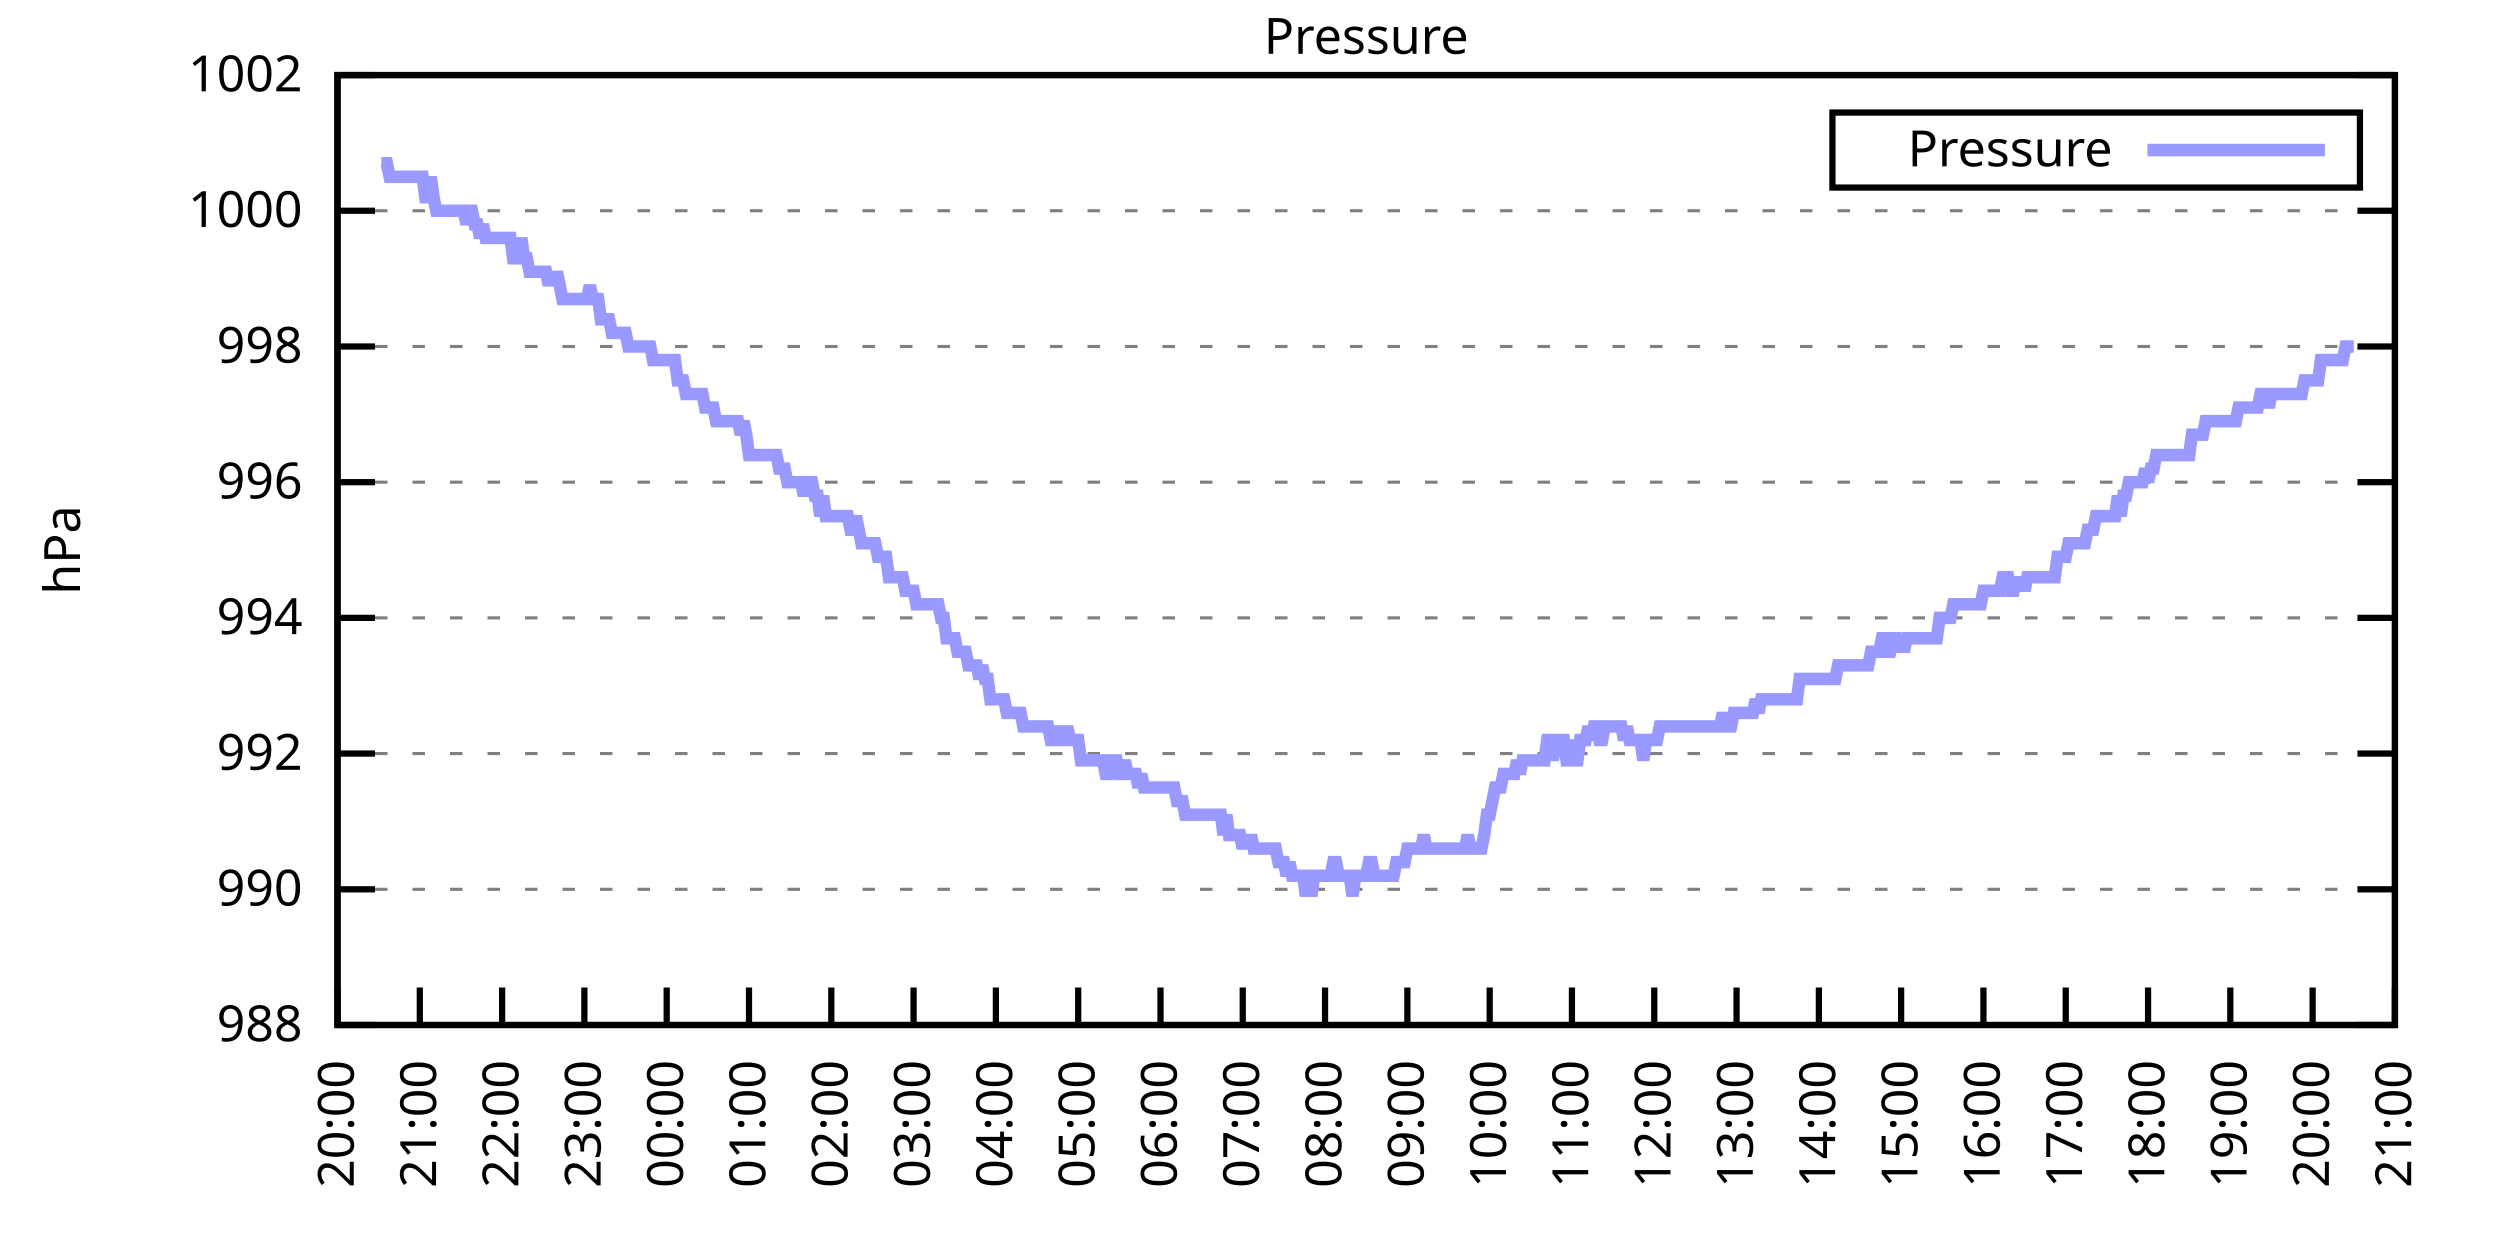
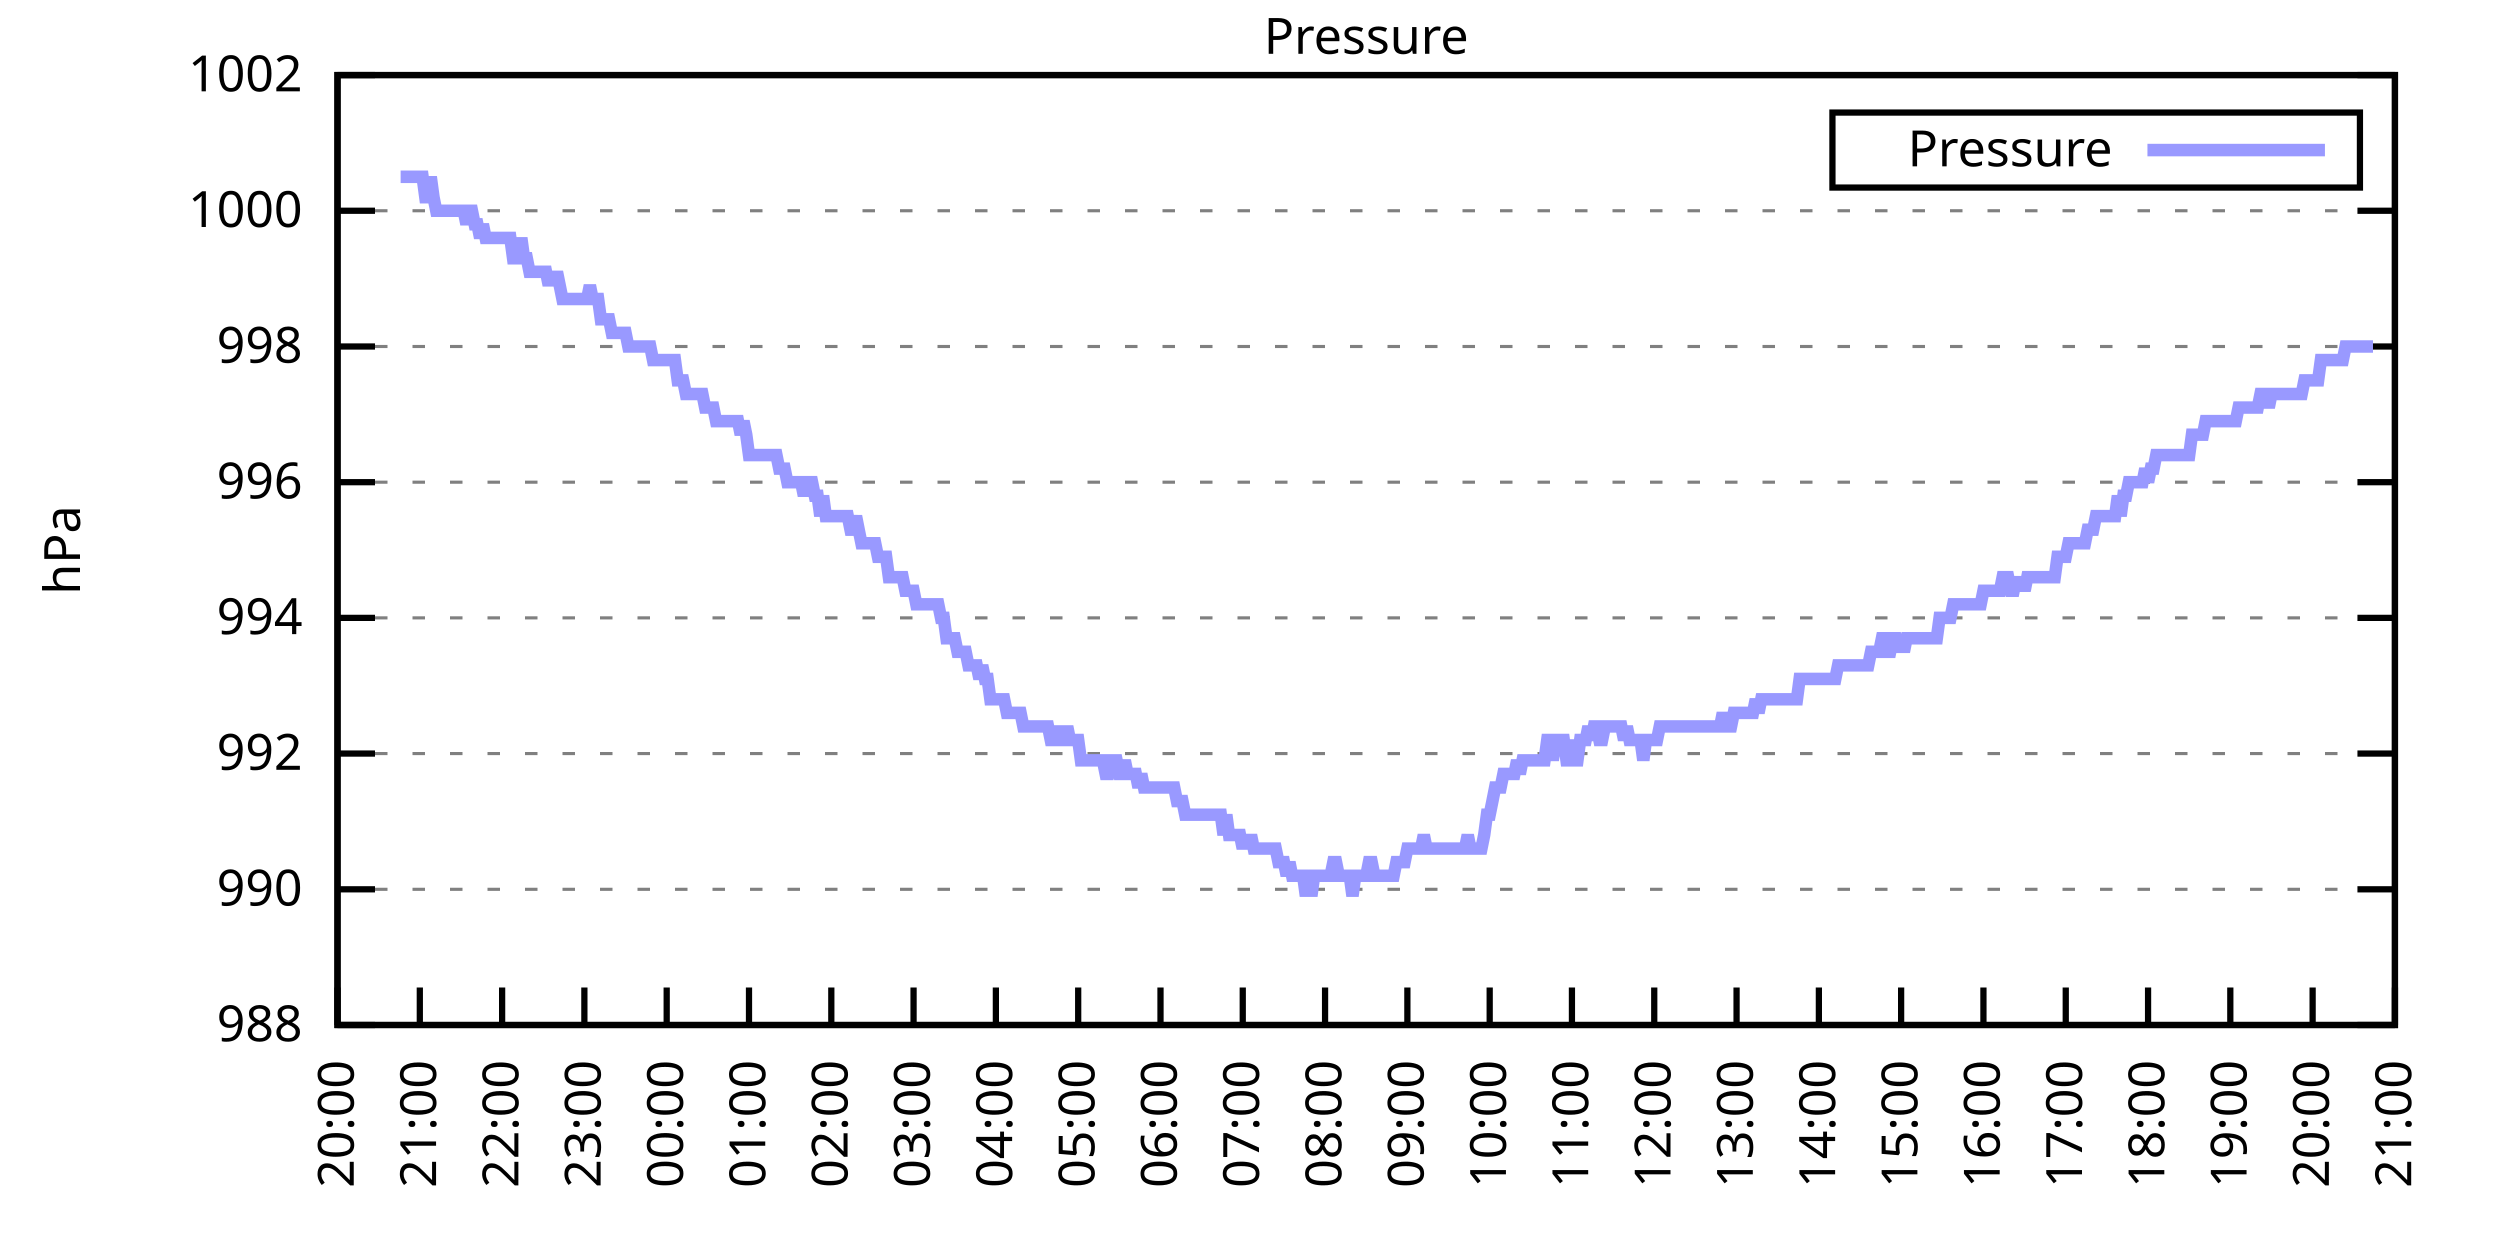
<svg xmlns="http://www.w3.org/2000/svg" xmlns:xlink="http://www.w3.org/1999/xlink" width="400" height="200" viewBox="0 0 400 200">
  <g id="gnuplot_canvas">
    <rect x="0" y="0" width="400" height="200" fill="none" />
    <defs>
      <circle id="gpDot" r="0.5" stroke-width="0.5" stroke="currentColor" />
      <path id="gpPt0" stroke-width="0.333" stroke="currentColor" d="M-1,0 h2 M0,-1 v2" />
      <path id="gpPt1" stroke-width="0.333" stroke="currentColor" d="M-1,-1 L1,1 M1,-1 L-1,1" />
      <path id="gpPt2" stroke-width="0.333" stroke="currentColor" d="M-1,0 L1,0 M0,-1 L0,1 M-1,-1 L1,1 M-1,1 L1,-1" />
      <rect id="gpPt3" stroke-width="0.333" stroke="currentColor" x="-1" y="-1" width="2" height="2" />
      <rect id="gpPt4" stroke-width="0.333" stroke="currentColor" fill="currentColor" x="-1" y="-1" width="2" height="2" />
      <circle id="gpPt5" stroke-width="0.333" stroke="currentColor" cx="0" cy="0" r="1" />
      <use xlink:href="#gpPt5" id="gpPt6" fill="currentColor" stroke="none" />
      <path id="gpPt7" stroke-width="0.333" stroke="currentColor" d="M0,-1.33 L-1.33,0.67 L1.33,0.67 z" />
      <use xlink:href="#gpPt7" id="gpPt8" fill="currentColor" stroke="none" />
      <use xlink:href="#gpPt7" id="gpPt9" stroke="currentColor" transform="rotate(180)" />
      <use xlink:href="#gpPt9" id="gpPt10" fill="currentColor" stroke="none" />
      <use xlink:href="#gpPt3" id="gpPt11" stroke="currentColor" transform="rotate(45)" />
      <use xlink:href="#gpPt11" id="gpPt12" fill="currentColor" stroke="none" />
      <path id="gpPt13" stroke-width="0.333" stroke="currentColor" d="M0,1.330 L1.265,0.411 L0.782,-1.067 L-0.782,-1.076 L-1.265,0.411 z" />
      <use xlink:href="#gpPt13" id="gpPt14" fill="currentColor" stroke="none" />
      <filter id="textbox" filterUnits="objectBoundingBox" x="0" y="0" height="1" width="1">
        <feFlood flood-color="white" flood-opacity="1" result="bgnd" />
        <feComposite in="SourceGraphic" in2="bgnd" operator="atop" />
      </filter>
      <filter id="greybox" filterUnits="objectBoundingBox" x="0" y="0" height="1" width="1">
        <feFlood flood-color="lightgrey" flood-opacity="1" result="grey" />
        <feComposite in="SourceGraphic" in2="grey" operator="atop" />
      </filter>
    </defs>
    <g fill="none" color="white" stroke="currentColor" stroke-width="1.00" stroke-linecap="butt" stroke-linejoin="miter">
</g>
    <g fill="none" color="black" stroke="currentColor" stroke-width="1.00" stroke-linecap="butt" stroke-linejoin="miter">
      <g stroke="none" shape-rendering="crispEdges">
        <polygon fill="rgb(255, 255, 255)" points="54.00,164.00 383.18,164.00 383.18,12.02 54.00,12.02 " />
      </g>
    </g>
    <g fill="none" color="black" stroke="currentColor" stroke-width="1.00" stroke-linecap="butt" stroke-linejoin="miter">
</g>
    <g fill="none" color="black" stroke="black" stroke-width="0.50" stroke-linecap="butt" stroke-linejoin="miter">
</g>
    <g fill="none" color="gray" stroke="currentColor" stroke-width="0.50" stroke-linecap="butt" stroke-linejoin="miter">
      <path stroke="gray" stroke-dasharray="2,4" class="gridline" d="M54.00,164.00 L383.19,164.00  " />
    </g>
    <g fill="none" color="gray" stroke="gray" stroke-width="1.00" stroke-linecap="butt" stroke-linejoin="miter">
</g>
    <g fill="none" color="black" stroke="currentColor" stroke-width="1.00" stroke-linecap="butt" stroke-linejoin="miter">
      <path stroke="black" d="M54.00,164.00 L60.00,164.00 M383.19,164.00 L377.19,164.00  " />
      <g transform="translate(48.40,166.60)" stroke="none" fill="black" font-family="Sans" font-size="8.00" text-anchor="end">
        <text>
          <tspan font-family="Sans"> 988</tspan>
        </text>
      </g>
    </g>
    <g fill="none" color="black" stroke="currentColor" stroke-width="1.00" stroke-linecap="butt" stroke-linejoin="miter">
</g>
    <g fill="none" color="black" stroke="black" stroke-width="0.50" stroke-linecap="butt" stroke-linejoin="miter">
</g>
    <g fill="none" color="gray" stroke="currentColor" stroke-width="0.50" stroke-linecap="butt" stroke-linejoin="miter">
      <path stroke="gray" stroke-dasharray="2,4" class="gridline" d="M54.00,142.29 L383.19,142.29  " />
    </g>
    <g fill="none" color="gray" stroke="gray" stroke-width="1.00" stroke-linecap="butt" stroke-linejoin="miter">
</g>
    <g fill="none" color="black" stroke="currentColor" stroke-width="1.00" stroke-linecap="butt" stroke-linejoin="miter">
      <path stroke="black" d="M54.00,142.29 L60.00,142.29 M383.19,142.29 L377.19,142.29  " />
      <g transform="translate(48.40,144.89)" stroke="none" fill="black" font-family="Sans" font-size="8.00" text-anchor="end">
        <text>
          <tspan font-family="Sans"> 990</tspan>
        </text>
      </g>
    </g>
    <g fill="none" color="black" stroke="currentColor" stroke-width="1.00" stroke-linecap="butt" stroke-linejoin="miter">
</g>
    <g fill="none" color="black" stroke="black" stroke-width="0.50" stroke-linecap="butt" stroke-linejoin="miter">
</g>
    <g fill="none" color="gray" stroke="currentColor" stroke-width="0.50" stroke-linecap="butt" stroke-linejoin="miter">
      <path stroke="gray" stroke-dasharray="2,4" class="gridline" d="M54.00,120.57 L383.19,120.57  " />
    </g>
    <g fill="none" color="gray" stroke="gray" stroke-width="1.00" stroke-linecap="butt" stroke-linejoin="miter">
</g>
    <g fill="none" color="black" stroke="currentColor" stroke-width="1.00" stroke-linecap="butt" stroke-linejoin="miter">
      <path stroke="black" d="M54.00,120.57 L60.00,120.57 M383.19,120.57 L377.19,120.57  " />
      <g transform="translate(48.40,123.17)" stroke="none" fill="black" font-family="Sans" font-size="8.00" text-anchor="end">
        <text>
          <tspan font-family="Sans"> 992</tspan>
        </text>
      </g>
    </g>
    <g fill="none" color="black" stroke="currentColor" stroke-width="1.00" stroke-linecap="butt" stroke-linejoin="miter">
</g>
    <g fill="none" color="black" stroke="black" stroke-width="0.50" stroke-linecap="butt" stroke-linejoin="miter">
</g>
    <g fill="none" color="gray" stroke="currentColor" stroke-width="0.50" stroke-linecap="butt" stroke-linejoin="miter">
      <path stroke="gray" stroke-dasharray="2,4" class="gridline" d="M54.00,98.86 L383.19,98.86  " />
    </g>
    <g fill="none" color="gray" stroke="gray" stroke-width="1.00" stroke-linecap="butt" stroke-linejoin="miter">
</g>
    <g fill="none" color="black" stroke="currentColor" stroke-width="1.00" stroke-linecap="butt" stroke-linejoin="miter">
      <path stroke="black" d="M54.00,98.86 L60.00,98.86 M383.19,98.86 L377.19,98.86  " />
      <g transform="translate(48.40,101.46)" stroke="none" fill="black" font-family="Sans" font-size="8.00" text-anchor="end">
        <text>
          <tspan font-family="Sans"> 994</tspan>
        </text>
      </g>
    </g>
    <g fill="none" color="black" stroke="currentColor" stroke-width="1.00" stroke-linecap="butt" stroke-linejoin="miter">
</g>
    <g fill="none" color="black" stroke="black" stroke-width="0.50" stroke-linecap="butt" stroke-linejoin="miter">
</g>
    <g fill="none" color="gray" stroke="currentColor" stroke-width="0.50" stroke-linecap="butt" stroke-linejoin="miter">
      <path stroke="gray" stroke-dasharray="2,4" class="gridline" d="M54.00,77.15 L383.19,77.15  " />
    </g>
    <g fill="none" color="gray" stroke="gray" stroke-width="1.00" stroke-linecap="butt" stroke-linejoin="miter">
</g>
    <g fill="none" color="black" stroke="currentColor" stroke-width="1.00" stroke-linecap="butt" stroke-linejoin="miter">
      <path stroke="black" d="M54.00,77.15 L60.00,77.15 M383.19,77.15 L377.19,77.15  " />
      <g transform="translate(48.40,79.75)" stroke="none" fill="black" font-family="Sans" font-size="8.00" text-anchor="end">
        <text>
          <tspan font-family="Sans"> 996</tspan>
        </text>
      </g>
    </g>
    <g fill="none" color="black" stroke="currentColor" stroke-width="1.00" stroke-linecap="butt" stroke-linejoin="miter">
</g>
    <g fill="none" color="black" stroke="black" stroke-width="0.50" stroke-linecap="butt" stroke-linejoin="miter">
</g>
    <g fill="none" color="gray" stroke="currentColor" stroke-width="0.50" stroke-linecap="butt" stroke-linejoin="miter">
      <path stroke="gray" stroke-dasharray="2,4" class="gridline" d="M54.00,55.44 L383.19,55.44  " />
    </g>
    <g fill="none" color="gray" stroke="gray" stroke-width="1.00" stroke-linecap="butt" stroke-linejoin="miter">
</g>
    <g fill="none" color="black" stroke="currentColor" stroke-width="1.00" stroke-linecap="butt" stroke-linejoin="miter">
      <path stroke="black" d="M54.00,55.44 L60.00,55.44 M383.19,55.44 L377.19,55.44  " />
      <g transform="translate(48.40,58.04)" stroke="none" fill="black" font-family="Sans" font-size="8.00" text-anchor="end">
        <text>
          <tspan font-family="Sans"> 998</tspan>
        </text>
      </g>
    </g>
    <g fill="none" color="black" stroke="currentColor" stroke-width="1.00" stroke-linecap="butt" stroke-linejoin="miter">
</g>
    <g fill="none" color="black" stroke="black" stroke-width="0.50" stroke-linecap="butt" stroke-linejoin="miter">
</g>
    <g fill="none" color="gray" stroke="currentColor" stroke-width="0.50" stroke-linecap="butt" stroke-linejoin="miter">
      <path stroke="gray" stroke-dasharray="2,4" class="gridline" d="M54.00,33.72 L383.19,33.72  " />
    </g>
    <g fill="none" color="gray" stroke="gray" stroke-width="1.00" stroke-linecap="butt" stroke-linejoin="miter">
</g>
    <g fill="none" color="black" stroke="currentColor" stroke-width="1.00" stroke-linecap="butt" stroke-linejoin="miter">
      <path stroke="black" d="M54.00,33.72 L60.00,33.72 M383.19,33.72 L377.19,33.72  " />
      <g transform="translate(48.40,36.32)" stroke="none" fill="black" font-family="Sans" font-size="8.00" text-anchor="end">
        <text>
          <tspan font-family="Sans"> 1000</tspan>
        </text>
      </g>
    </g>
    <g fill="none" color="black" stroke="currentColor" stroke-width="1.00" stroke-linecap="butt" stroke-linejoin="miter">
</g>
    <g fill="none" color="black" stroke="black" stroke-width="0.50" stroke-linecap="butt" stroke-linejoin="miter">
</g>
    <g fill="none" color="gray" stroke="currentColor" stroke-width="0.50" stroke-linecap="butt" stroke-linejoin="miter">
      <path stroke="gray" stroke-dasharray="2,4" class="gridline" d="M54.00,12.01 L383.19,12.01  " />
    </g>
    <g fill="none" color="gray" stroke="gray" stroke-width="1.00" stroke-linecap="butt" stroke-linejoin="miter">
</g>
    <g fill="none" color="black" stroke="currentColor" stroke-width="1.00" stroke-linecap="butt" stroke-linejoin="miter">
      <path stroke="black" d="M54.00,12.01 L60.00,12.01 M383.19,12.01 L377.19,12.01  " />
      <g transform="translate(48.40,14.61)" stroke="none" fill="black" font-family="Sans" font-size="8.00" text-anchor="end">
        <text>
          <tspan font-family="Sans"> 1002</tspan>
        </text>
      </g>
    </g>
    <g fill="none" color="black" stroke="currentColor" stroke-width="1.00" stroke-linecap="butt" stroke-linejoin="miter">
      <path stroke="black" d="M54.00,164.00 L54.00,158.00  " />
      <g transform="translate(56.60,169.60) rotate(270.00)" stroke="none" fill="black" font-family="Sans" font-size="8.00" text-anchor="end">
        <text>
          <tspan font-family="Sans">20:00</tspan>
        </text>
      </g>
    </g>
    <g fill="none" color="black" stroke="currentColor" stroke-width="1.00" stroke-linecap="butt" stroke-linejoin="miter">
      <path stroke="black" d="M67.17,164.00 L67.17,158.00  " />
      <g transform="translate(69.77,169.60) rotate(270.00)" stroke="none" fill="black" font-family="Sans" font-size="8.00" text-anchor="end">
        <text>
          <tspan font-family="Sans">21:00</tspan>
        </text>
      </g>
    </g>
    <g fill="none" color="black" stroke="currentColor" stroke-width="1.00" stroke-linecap="butt" stroke-linejoin="miter">
      <path stroke="black" d="M80.34,164.00 L80.34,158.00  " />
      <g transform="translate(82.94,169.60) rotate(270.00)" stroke="none" fill="black" font-family="Sans" font-size="8.00" text-anchor="end">
        <text>
          <tspan font-family="Sans">22:00</tspan>
        </text>
      </g>
    </g>
    <g fill="none" color="black" stroke="currentColor" stroke-width="1.00" stroke-linecap="butt" stroke-linejoin="miter">
      <path stroke="black" d="M93.50,164.00 L93.50,158.00  " />
      <g transform="translate(96.10,169.60) rotate(270.00)" stroke="none" fill="black" font-family="Sans" font-size="8.00" text-anchor="end">
        <text>
          <tspan font-family="Sans">23:00</tspan>
        </text>
      </g>
    </g>
    <g fill="none" color="black" stroke="currentColor" stroke-width="1.00" stroke-linecap="butt" stroke-linejoin="miter">
      <path stroke="black" d="M106.67,164.00 L106.67,158.00  " />
      <g transform="translate(109.27,169.60) rotate(270.00)" stroke="none" fill="black" font-family="Sans" font-size="8.00" text-anchor="end">
        <text>
          <tspan font-family="Sans">00:00</tspan>
        </text>
      </g>
    </g>
    <g fill="none" color="black" stroke="currentColor" stroke-width="1.00" stroke-linecap="butt" stroke-linejoin="miter">
      <path stroke="black" d="M119.84,164.00 L119.84,158.00  " />
      <g transform="translate(122.44,169.60) rotate(270.00)" stroke="none" fill="black" font-family="Sans" font-size="8.00" text-anchor="end">
        <text>
          <tspan font-family="Sans">01:00</tspan>
        </text>
      </g>
    </g>
    <g fill="none" color="black" stroke="currentColor" stroke-width="1.00" stroke-linecap="butt" stroke-linejoin="miter">
      <path stroke="black" d="M133.01,164.00 L133.01,158.00  " />
      <g transform="translate(135.61,169.60) rotate(270.00)" stroke="none" fill="black" font-family="Sans" font-size="8.00" text-anchor="end">
        <text>
          <tspan font-family="Sans">02:00</tspan>
        </text>
      </g>
    </g>
    <g fill="none" color="black" stroke="currentColor" stroke-width="1.00" stroke-linecap="butt" stroke-linejoin="miter">
      <path stroke="black" d="M146.17,164.00 L146.17,158.00  " />
      <g transform="translate(148.77,169.60) rotate(270.00)" stroke="none" fill="black" font-family="Sans" font-size="8.00" text-anchor="end">
        <text>
          <tspan font-family="Sans">03:00</tspan>
        </text>
      </g>
    </g>
    <g fill="none" color="black" stroke="currentColor" stroke-width="1.00" stroke-linecap="butt" stroke-linejoin="miter">
      <path stroke="black" d="M159.34,164.00 L159.34,158.00  " />
      <g transform="translate(161.94,169.60) rotate(270.00)" stroke="none" fill="black" font-family="Sans" font-size="8.00" text-anchor="end">
        <text>
          <tspan font-family="Sans">04:00</tspan>
        </text>
      </g>
    </g>
    <g fill="none" color="black" stroke="currentColor" stroke-width="1.00" stroke-linecap="butt" stroke-linejoin="miter">
      <path stroke="black" d="M172.51,164.00 L172.51,158.00  " />
      <g transform="translate(175.11,169.60) rotate(270.00)" stroke="none" fill="black" font-family="Sans" font-size="8.00" text-anchor="end">
        <text>
          <tspan font-family="Sans">05:00</tspan>
        </text>
      </g>
    </g>
    <g fill="none" color="black" stroke="currentColor" stroke-width="1.00" stroke-linecap="butt" stroke-linejoin="miter">
      <path stroke="black" d="M185.68,164.00 L185.68,158.00  " />
      <g transform="translate(188.28,169.60) rotate(270.00)" stroke="none" fill="black" font-family="Sans" font-size="8.00" text-anchor="end">
        <text>
          <tspan font-family="Sans">06:00</tspan>
        </text>
      </g>
    </g>
    <g fill="none" color="black" stroke="currentColor" stroke-width="1.00" stroke-linecap="butt" stroke-linejoin="miter">
      <path stroke="black" d="M198.84,164.00 L198.84,158.00  " />
      <g transform="translate(201.44,169.60) rotate(270.00)" stroke="none" fill="black" font-family="Sans" font-size="8.00" text-anchor="end">
        <text>
          <tspan font-family="Sans">07:00</tspan>
        </text>
      </g>
    </g>
    <g fill="none" color="black" stroke="currentColor" stroke-width="1.00" stroke-linecap="butt" stroke-linejoin="miter">
      <path stroke="black" d="M212.01,164.00 L212.01,158.00  " />
      <g transform="translate(214.61,169.60) rotate(270.00)" stroke="none" fill="black" font-family="Sans" font-size="8.00" text-anchor="end">
        <text>
          <tspan font-family="Sans">08:00</tspan>
        </text>
      </g>
    </g>
    <g fill="none" color="black" stroke="currentColor" stroke-width="1.00" stroke-linecap="butt" stroke-linejoin="miter">
      <path stroke="black" d="M225.18,164.00 L225.18,158.00  " />
      <g transform="translate(227.78,169.60) rotate(270.00)" stroke="none" fill="black" font-family="Sans" font-size="8.00" text-anchor="end">
        <text>
          <tspan font-family="Sans">09:00</tspan>
        </text>
      </g>
    </g>
    <g fill="none" color="black" stroke="currentColor" stroke-width="1.00" stroke-linecap="butt" stroke-linejoin="miter">
      <path stroke="black" d="M238.35,164.00 L238.35,158.00  " />
      <g transform="translate(240.95,169.60) rotate(270.00)" stroke="none" fill="black" font-family="Sans" font-size="8.00" text-anchor="end">
        <text>
          <tspan font-family="Sans">10:00</tspan>
        </text>
      </g>
    </g>
    <g fill="none" color="black" stroke="currentColor" stroke-width="1.00" stroke-linecap="butt" stroke-linejoin="miter">
      <path stroke="black" d="M251.51,164.00 L251.51,158.00  " />
      <g transform="translate(254.11,169.60) rotate(270.00)" stroke="none" fill="black" font-family="Sans" font-size="8.00" text-anchor="end">
        <text>
          <tspan font-family="Sans">11:00</tspan>
        </text>
      </g>
    </g>
    <g fill="none" color="black" stroke="currentColor" stroke-width="1.00" stroke-linecap="butt" stroke-linejoin="miter">
      <path stroke="black" d="M264.68,164.00 L264.68,158.00  " />
      <g transform="translate(267.28,169.60) rotate(270.00)" stroke="none" fill="black" font-family="Sans" font-size="8.00" text-anchor="end">
        <text>
          <tspan font-family="Sans">12:00</tspan>
        </text>
      </g>
    </g>
    <g fill="none" color="black" stroke="currentColor" stroke-width="1.00" stroke-linecap="butt" stroke-linejoin="miter">
      <path stroke="black" d="M277.85,164.00 L277.85,158.00  " />
      <g transform="translate(280.45,169.60) rotate(270.00)" stroke="none" fill="black" font-family="Sans" font-size="8.00" text-anchor="end">
        <text>
          <tspan font-family="Sans">13:00</tspan>
        </text>
      </g>
    </g>
    <g fill="none" color="black" stroke="currentColor" stroke-width="1.00" stroke-linecap="butt" stroke-linejoin="miter">
      <path stroke="black" d="M291.02,164.00 L291.02,158.00  " />
      <g transform="translate(293.62,169.60) rotate(270.00)" stroke="none" fill="black" font-family="Sans" font-size="8.00" text-anchor="end">
        <text>
          <tspan font-family="Sans">14:00</tspan>
        </text>
      </g>
    </g>
    <g fill="none" color="black" stroke="currentColor" stroke-width="1.00" stroke-linecap="butt" stroke-linejoin="miter">
      <path stroke="black" d="M304.18,164.00 L304.18,158.00  " />
      <g transform="translate(306.78,169.60) rotate(270.00)" stroke="none" fill="black" font-family="Sans" font-size="8.00" text-anchor="end">
        <text>
          <tspan font-family="Sans">15:00</tspan>
        </text>
      </g>
    </g>
    <g fill="none" color="black" stroke="currentColor" stroke-width="1.00" stroke-linecap="butt" stroke-linejoin="miter">
      <path stroke="black" d="M317.35,164.00 L317.35,158.00  " />
      <g transform="translate(319.95,169.60) rotate(270.00)" stroke="none" fill="black" font-family="Sans" font-size="8.00" text-anchor="end">
        <text>
          <tspan font-family="Sans">16:00</tspan>
        </text>
      </g>
    </g>
    <g fill="none" color="black" stroke="currentColor" stroke-width="1.00" stroke-linecap="butt" stroke-linejoin="miter">
      <path stroke="black" d="M330.52,164.00 L330.52,158.00  " />
      <g transform="translate(333.12,169.60) rotate(270.00)" stroke="none" fill="black" font-family="Sans" font-size="8.00" text-anchor="end">
        <text>
          <tspan font-family="Sans">17:00</tspan>
        </text>
      </g>
    </g>
    <g fill="none" color="black" stroke="currentColor" stroke-width="1.00" stroke-linecap="butt" stroke-linejoin="miter">
      <path stroke="black" d="M343.69,164.00 L343.69,158.00  " />
      <g transform="translate(346.29,169.60) rotate(270.00)" stroke="none" fill="black" font-family="Sans" font-size="8.00" text-anchor="end">
        <text>
          <tspan font-family="Sans">18:00</tspan>
        </text>
      </g>
    </g>
    <g fill="none" color="black" stroke="currentColor" stroke-width="1.00" stroke-linecap="butt" stroke-linejoin="miter">
      <path stroke="black" d="M356.85,164.00 L356.85,158.00  " />
      <g transform="translate(359.45,169.60) rotate(270.00)" stroke="none" fill="black" font-family="Sans" font-size="8.00" text-anchor="end">
        <text>
          <tspan font-family="Sans">19:00</tspan>
        </text>
      </g>
    </g>
    <g fill="none" color="black" stroke="currentColor" stroke-width="1.00" stroke-linecap="butt" stroke-linejoin="miter">
      <path stroke="black" d="M370.02,164.00 L370.02,158.00  " />
      <g transform="translate(372.62,169.60) rotate(270.00)" stroke="none" fill="black" font-family="Sans" font-size="8.00" text-anchor="end">
        <text>
          <tspan font-family="Sans">20:00</tspan>
        </text>
      </g>
    </g>
    <g fill="none" color="black" stroke="currentColor" stroke-width="1.00" stroke-linecap="butt" stroke-linejoin="miter">
      <path stroke="black" d="M383.19,164.00 L383.19,158.00  " />
      <g transform="translate(385.79,169.60) rotate(270.00)" stroke="none" fill="black" font-family="Sans" font-size="8.00" text-anchor="end">
        <text>
          <tspan font-family="Sans">21:00</tspan>
        </text>
      </g>
    </g>
    <g fill="none" color="black" stroke="currentColor" stroke-width="1.00" stroke-linecap="butt" stroke-linejoin="miter">
</g>
    <g fill="none" color="black" stroke="currentColor" stroke-width="1.00" stroke-linecap="butt" stroke-linejoin="miter">
      <path stroke="black" d="M54.00,12.01 L54.00,164.00 L383.19,164.00 L383.19,12.01 L54.00,12.01 Z  " />
    </g>
    <g fill="none" color="black" stroke="currentColor" stroke-width="1.00" stroke-linecap="butt" stroke-linejoin="miter">
</g>
    <g fill="none" color="black" stroke="currentColor" stroke-width="1.00" stroke-linecap="butt" stroke-linejoin="miter">
      <path stroke="black" d="M293.19,30.01 L293.19,18.01 L377.59,18.01 L377.59,30.01 L293.19,30.01 Z  " />
    </g>
    <g id="Pressure_plot_1">
      <g fill="none" color="white" stroke="black" stroke-width="2.00" stroke-linecap="butt" stroke-linejoin="miter">
</g>
      <g fill="none" color="black" stroke="currentColor" stroke-width="2.00" stroke-linecap="butt" stroke-linejoin="miter">
        <g transform="translate(337.99,26.61)" stroke="none" fill="black" font-family="Sans" font-size="8.00" text-anchor="end">
          <text>
            <tspan font-family="Sans">Pressure</tspan>
          </text>
        </g>
      </g>
      <g fill="none" color="black" stroke="currentColor" stroke-width="2.00" stroke-linecap="butt" stroke-linejoin="miter">
-         <path stroke="rgb(153, 153, 255)" d="M343.59,24.01 L371.99,24.01 M61.02,26.12 L61.46,26.12 L61.90,26.12 L62.34,28.29 L62.78,28.29 L63.22,28.29   L63.66,28.29 L64.10,28.29 L64.53,28.29 L64.97,28.29 L65.41,28.29 L65.85,28.29 L66.29,28.29 L66.73,28.29   L67.17,28.29 L67.61,28.29 L68.05,31.55 L68.48,31.55 L68.92,28.29 L69.36,31.55 L69.80,33.72 L70.24,33.72   L70.68,33.72 L71.12,33.72 L71.56,33.72 L72.00,33.72 L72.43,33.72 L72.87,33.72 L73.31,33.72 L73.75,33.72   L74.19,33.72 L74.63,35.89 L75.07,33.72 L75.51,33.72 L75.95,35.89 L76.38,35.89 L76.82,38.07 L77.26,35.89   L77.70,38.07 L78.14,38.07 L78.58,38.07 L79.02,38.07 L79.46,38.07 L79.90,38.07 L80.34,38.07 L80.77,38.07   L81.21,38.07 L81.65,38.07 L82.09,41.32 L82.53,41.32 L82.97,41.32 L83.41,38.07 L83.85,41.32 L84.29,41.32   L84.72,43.49 L85.16,43.49 L85.60,43.49 L86.04,43.49 L86.48,43.49 L86.92,43.49 L87.36,43.49 L87.80,45.66   L88.24,43.49 L88.67,45.66 L89.11,43.49 L89.55,45.66 L89.99,47.84 L90.43,47.84 L90.87,47.84 L91.31,47.84   L91.75,47.84 L92.19,47.84 L92.62,47.84 L93.06,47.84 L93.50,47.84 L93.94,47.84 L94.38,45.66 L94.82,47.84   L95.26,47.84 L95.70,47.84 L96.14,51.09 L96.58,51.09 L97.01,51.09 L97.45,51.09 L97.89,53.26 L98.33,53.26   L98.77,53.26 L99.21,53.26 L99.65,53.26 L100.09,53.26 L100.53,55.44 L100.96,55.44 L101.40,55.44 L101.84,55.44   L102.28,55.44 L102.72,55.44 L103.16,55.44 L103.60,55.44 L104.04,55.44 L104.48,57.61 L104.91,57.61 L105.35,57.61   L105.79,57.61 L106.23,57.61 L106.67,57.61 L107.11,57.61 L107.55,57.61 L107.99,57.61 L108.43,60.86 L108.87,60.86   L109.30,60.86 L109.74,63.04 L110.18,63.04 L110.62,63.04 L111.06,63.04 L111.50,63.04 L111.94,63.04 L112.38,63.04   L112.82,65.21 L113.25,65.21 L113.69,65.21 L114.13,65.21 L114.57,67.38 L115.01,67.38 L115.45,67.38 L115.89,67.38   L116.33,67.38 L116.77,67.38 L117.20,67.38 L117.64,67.38 L118.08,67.38 L118.52,69.55 L118.96,67.38 L119.40,69.55   L119.84,72.81 L120.28,72.81 L120.72,72.81 L121.15,72.81 L121.59,72.81 L122.03,72.81 L122.47,72.81 L122.91,72.81   L123.35,72.81 L123.79,72.81 L124.23,72.81 L124.67,74.98 L125.11,74.98 L125.54,74.98 L125.98,77.15 L126.42,77.15   L126.86,77.15 L127.30,77.15 L127.74,77.15 L128.18,77.15 L128.62,79.32 L129.06,77.15 L129.49,77.15 L129.93,77.15   L130.37,79.32 L130.81,79.32 L131.25,82.58 L131.69,79.32 L132.13,82.58 L132.57,82.58 L133.01,82.58 L133.44,82.58   L133.88,82.58 L134.32,82.58 L134.76,82.58 L135.20,82.58 L135.64,82.58 L136.08,84.75 L136.52,84.75 L136.96,82.58   L137.39,84.75 L137.83,86.92 L138.27,86.92 L138.71,86.92 L139.15,86.92 L139.59,86.92 L140.03,86.92 L140.47,89.09   L140.91,89.09 L141.35,89.09 L141.78,89.09 L142.22,92.35 L142.66,92.35 L143.10,92.35 L143.54,92.35 L143.98,92.35   L144.42,92.35 L144.86,94.52 L145.30,94.52 L145.73,94.52 L146.17,94.52 L146.61,96.69 L147.05,96.69 L147.49,96.69   L147.93,96.69 L148.37,96.69 L148.81,96.69 L149.25,96.69 L149.68,96.69 L150.12,96.69 L150.56,98.86 L151.00,98.86   L151.44,102.12 L151.88,102.12 L152.32,102.12 L152.76,102.12 L153.20,104.29 L153.63,104.29 L154.07,104.29 L154.51,104.29   L154.95,106.46 L155.39,106.46 L155.83,106.46 L156.27,106.46 L156.71,108.63 L157.15,106.46 L157.59,108.63 L158.02,108.63   L158.46,111.89 L158.90,111.89 L159.34,111.89 L159.78,111.89 L160.22,111.89 L160.66,111.89 L161.10,114.06 L161.54,114.06   L161.97,114.06 L162.41,114.06 L162.85,114.06 L163.29,114.06 L163.73,116.23 L164.17,116.23 L164.61,116.23 L165.05,116.23   L165.49,116.23 L165.92,116.23 L166.36,116.23 L166.80,116.23 L167.24,116.23 L167.68,116.23 L168.12,118.40 L168.56,118.40   L169.00,116.23 L169.44,118.40 L169.87,118.40 L170.31,118.40 L170.75,116.23 L171.19,118.40 L171.63,118.40 L172.07,118.40   L172.51,118.40 L172.95,121.66 L173.39,121.66 L173.83,121.66 L174.26,121.66 L174.70,121.66 L175.14,121.66 L175.58,121.66   L176.02,121.66 L176.46,121.66 L176.90,123.83 L177.34,123.83 L177.78,121.66 L178.21,121.66 L178.65,121.66 L179.09,123.83   L179.53,123.83 L179.97,121.66 L180.41,123.83 L180.85,123.83 L181.29,123.83 L181.73,123.83 L182.16,126.00 L182.60,123.83   L183.04,126.00 L183.48,126.00 L183.92,126.00 L184.36,126.00 L184.80,126.00 L185.24,126.00 L185.68,126.00 L186.11,126.00   L186.55,126.00 L186.99,126.00 L187.43,126.00 L187.87,126.00 L188.31,128.17 L188.75,128.17 L189.19,128.17 L189.63,130.35   L190.07,130.35 L190.50,130.35 L190.94,130.35 L191.38,130.35 L191.82,130.35 L192.26,130.35 L192.70,130.35 L193.14,130.35   L193.58,130.35 L194.02,130.35 L194.45,130.35 L194.89,130.35 L195.33,130.35 L195.77,133.60 L196.21,130.35 L196.65,133.60   L197.09,133.60 L197.53,133.60 L197.97,133.60 L198.40,133.60 L198.84,135.77 L199.28,133.60 L199.72,135.77 L200.16,133.60   L200.60,135.77 L201.04,135.77 L201.48,135.77 L201.92,135.77 L202.35,135.77 L202.79,135.77 L203.23,135.77 L203.67,135.77   L204.11,135.77 L204.55,137.94 L204.99,137.94 L205.43,137.94 L205.87,140.12 L206.31,137.94 L206.74,140.12 L207.18,140.12   L207.62,140.12 L208.06,140.12 L208.50,140.12 L208.94,143.37 L209.38,140.12 L209.82,143.37 L210.26,140.12 L210.69,140.12   L211.13,140.12 L211.57,140.12 L212.01,140.12 L212.45,140.12 L212.89,140.12 L213.33,137.94 L213.77,137.94 L214.21,140.12   L214.64,140.12 L215.08,140.12 L215.52,140.12 L215.96,140.12 L216.40,143.37 L216.84,140.12 L217.28,140.12 L217.72,140.12   L218.16,140.12 L218.60,140.12 L219.03,137.94 L219.47,137.94 L219.91,140.12 L220.35,140.12 L220.79,140.12 L221.23,140.12   L221.67,140.12 L222.11,140.12 L222.55,140.12 L222.98,140.12 L223.42,137.94 L223.86,137.94 L224.30,137.94 L224.74,137.94   L225.18,135.77 L225.62,135.77 L226.06,135.77 L226.50,135.77 L226.93,135.77 L227.37,135.77 L227.81,133.60 L228.25,135.77   L228.69,135.77 L229.13,135.77 L229.57,135.77 L230.01,135.77 L230.45,135.77 L230.88,135.77 L231.32,135.77 L231.76,135.77   L232.20,135.77 L232.64,135.77 L233.08,135.77 L233.52,135.77 L233.96,135.77 L234.40,135.77 L234.84,133.60 L235.27,135.77   L235.71,135.77 L236.15,135.77 L236.59,135.77 L237.03,135.77 L237.47,133.60 L237.91,130.35 L238.35,130.35 L238.79,128.17   L239.22,126.00 L239.66,126.00 L240.10,126.00 L240.54,123.83 L240.98,123.83 L241.42,123.83 L241.86,123.83 L242.30,123.83   L242.74,121.66 L243.17,123.83 L243.61,121.66 L244.05,121.66 L244.49,121.66 L244.93,121.66 L245.37,121.66 L245.81,121.66   L246.25,121.66 L246.69,121.66 L247.12,121.66 L247.56,118.40 L248.00,118.40 L248.44,121.66 L248.88,118.40 L249.32,118.40   L249.76,118.40 L250.20,118.40 L250.64,121.66 L251.08,121.66 L251.51,118.40 L251.95,121.66 L252.39,121.66 L252.83,118.40   L253.27,118.40 L253.71,118.40 L254.15,116.23 L254.59,118.40 L255.03,116.23 L255.46,116.23 L255.90,118.40 L256.34,118.40   L256.78,116.23 L257.22,116.23 L257.66,116.23 L258.10,116.23 L258.54,116.23 L258.98,116.23 L259.41,116.23 L259.85,118.40   L260.29,116.23 L260.73,118.40 L261.17,118.40 L261.61,118.40 L262.05,118.40 L262.49,118.40 L262.93,121.66 L263.36,118.40   L263.80,118.40 L264.24,118.40 L264.68,118.40 L265.12,118.40 L265.56,116.23 L266.00,116.23 L266.44,116.23 L266.88,116.23   L267.32,116.23 L267.75,116.23 L268.19,116.23 L268.63,116.23 L269.07,116.23 L269.51,116.23 L269.95,116.23 L270.39,116.23   L270.83,116.23 L271.27,116.23 L271.70,116.23 L272.14,116.23 L272.58,116.23 L273.02,116.23 L273.46,116.23 L273.90,116.23   L274.34,116.23 L274.78,116.23 L275.22,116.23 L275.65,114.06 L276.09,116.23 L276.53,116.23 L276.97,116.23 L277.41,114.06   L277.85,114.06 L278.29,114.06 L278.73,114.06 L279.17,114.06 L279.60,114.06 L280.04,114.06 L280.48,114.06 L280.92,111.89   L281.36,114.06 L281.80,111.89 L282.24,111.89 L282.68,111.89 L283.12,111.89 L283.56,111.89 L283.99,111.89 L284.43,111.89   L284.87,111.89 L285.31,111.89 L285.75,111.89 L286.19,111.89 L286.63,111.89 L287.07,111.89 L287.51,111.89 L287.94,108.63   L288.38,108.63 L288.82,108.63 L289.26,108.63 L289.70,108.63 L290.14,108.63 L290.58,108.63 L291.02,108.63 L291.46,108.63   L291.89,108.63 L292.33,108.63 L292.77,108.63 L293.21,108.63 L293.65,108.63 L294.09,106.46 L294.53,106.46 L294.97,106.46   L295.41,106.46 L295.84,106.46 L296.28,106.46 L296.72,106.46 L297.16,106.46 L297.60,106.46 L298.04,106.46 L298.48,106.46   L298.92,106.46 L299.36,104.29 L299.80,104.29 L300.23,104.29 L300.67,104.29 L301.11,102.12 L301.55,102.12 L301.99,104.29   L302.43,104.29 L302.87,102.12 L303.31,102.12 L303.75,104.29 L304.18,102.12 L304.62,104.29 L305.06,102.12 L305.50,102.12   L305.94,102.12 L306.38,102.12 L306.82,102.12 L307.26,102.12 L307.70,102.12 L308.13,102.12 L308.57,102.12 L309.01,102.12   L309.45,102.12 L309.89,102.12 L310.33,98.86 L310.77,98.86 L311.21,98.86 L311.65,98.86 L312.08,98.86 L312.52,96.69   L312.96,96.69 L313.40,96.69 L313.84,96.69 L314.28,96.69 L314.72,96.69 L315.16,96.69 L315.60,96.69 L316.04,96.69   L316.47,96.69 L316.91,96.69 L317.35,94.52 L317.79,94.52 L318.23,94.52 L318.67,94.52 L319.11,94.52 L319.55,94.52   L319.99,94.52 L320.42,92.35 L320.86,92.35 L321.30,92.35 L321.74,94.52 L322.18,94.52 L322.62,92.35 L323.06,94.52   L323.50,92.35 L323.94,94.52 L324.37,92.35 L324.81,92.35 L325.25,92.35 L325.69,92.35 L326.13,92.35 L326.57,92.35   L327.01,92.35 L327.45,92.35 L327.89,92.35 L328.33,92.35 L328.76,92.35 L329.20,89.09 L329.64,89.09 L330.08,89.09   L330.52,89.09 L330.96,86.92 L331.40,86.92 L331.84,86.92 L332.28,86.92 L332.71,86.92 L333.15,86.92 L333.59,86.92   L334.03,84.75 L334.47,84.75 L334.91,84.75 L335.35,82.58 L335.79,82.58 L336.23,82.58 L336.66,82.58 L337.10,82.58   L337.54,82.58 L337.98,82.58 L338.42,82.58 L338.86,79.32 L339.30,82.58 L339.74,79.32 L340.18,79.32 L340.61,77.15   L341.05,77.15 L341.49,77.15 L341.93,77.15 L342.37,77.15 L342.81,77.15 L343.25,74.98 L343.69,77.15 L344.13,74.98   L344.57,74.98 L345.00,72.81 L345.44,72.81 L345.88,72.81 L346.32,72.81 L346.76,72.81 L347.20,72.81 L347.64,72.81   L348.08,72.81 L348.52,72.81 L348.95,72.81 L349.39,72.81 L349.83,72.81 L350.27,72.81 L350.71,69.55 L351.15,69.55   L351.59,69.55 L352.03,69.55 L352.47,69.55 L352.90,67.38 L353.34,67.38 L353.78,67.38 L354.22,67.38 L354.66,67.38   L355.10,67.38 L355.54,67.38 L355.98,67.38 L356.42,67.38 L356.85,67.38 L357.29,67.38 L357.73,67.38 L358.17,65.21   L358.61,65.21 L359.05,65.21 L359.49,65.21 L359.93,65.21 L360.37,65.21 L360.81,65.21 L361.24,65.21 L361.68,63.04   L362.12,63.04 L362.56,63.04 L363.00,65.21 L363.44,63.04 L363.88,63.04 L364.32,63.04 L364.76,63.04 L365.19,63.04   L365.63,63.04 L366.07,63.04 L366.51,63.04 L366.95,63.04 L367.39,63.04 L367.83,63.04 L368.27,63.04 L368.71,60.86   L369.14,60.86 L369.58,60.86 L370.02,60.86 L370.46,60.86 L370.90,60.86 L371.34,57.61 L371.78,57.61 L372.22,57.61   L372.66,57.61 L373.09,57.61 L373.53,57.61 L373.97,57.61 L374.41,57.61 L374.85,57.61 L375.29,55.44 L375.73,55.44   L376.17,55.44 L376.61,55.44  " />
+         <path stroke="rgb(153, 153, 255)" d="M343.59,24.01 L371.99,24.01 M64.10,28.29 L64.53,28.29 L64.97,28.29 L65.41,28.29 L65.85,28.29 L66.29,28.29   L66.73,28.29 L67.17,28.29 L67.61,28.29 L68.05,31.55 L68.48,31.55 L68.92,28.29 L69.36,31.55 L69.80,33.72   L70.24,33.72 L70.68,33.72 L71.12,33.72 L71.56,33.72 L72.00,33.72 L72.43,33.72 L72.87,33.72 L73.31,33.72   L73.75,33.72 L74.19,33.72 L74.63,35.89 L75.07,33.72 L75.51,33.72 L75.95,35.89 L76.38,35.89 L76.82,38.07   L77.26,35.89 L77.70,38.07 L78.14,38.07 L78.58,38.07 L79.02,38.07 L79.46,38.07 L79.90,38.07 L80.34,38.07   L80.77,38.07 L81.21,38.07 L81.65,38.07 L82.09,41.32 L82.53,41.32 L82.97,41.32 L83.41,38.07 L83.85,41.32   L84.29,41.32 L84.72,43.49 L85.16,43.49 L85.60,43.49 L86.04,43.49 L86.48,43.49 L86.92,43.49 L87.36,43.49   L87.80,45.66 L88.24,43.49 L88.67,45.66 L89.11,43.49 L89.55,45.66 L89.99,47.84 L90.43,47.84 L90.87,47.84   L91.31,47.84 L91.75,47.84 L92.19,47.84 L92.62,47.84 L93.06,47.84 L93.50,47.84 L93.94,47.84 L94.38,45.66   L94.82,47.84 L95.26,47.84 L95.70,47.84 L96.14,51.09 L96.58,51.09 L97.01,51.09 L97.45,51.09 L97.89,53.26   L98.33,53.26 L98.77,53.26 L99.21,53.26 L99.65,53.26 L100.09,53.26 L100.53,55.44 L100.96,55.44 L101.40,55.44   L101.84,55.44 L102.28,55.44 L102.72,55.44 L103.16,55.44 L103.60,55.44 L104.04,55.44 L104.48,57.61 L104.91,57.61   L105.35,57.61 L105.79,57.61 L106.23,57.61 L106.67,57.61 L107.11,57.61 L107.55,57.61 L107.99,57.61 L108.43,60.86   L108.87,60.86 L109.30,60.86 L109.74,63.04 L110.18,63.04 L110.62,63.04 L111.06,63.04 L111.50,63.04 L111.94,63.04   L112.38,63.04 L112.82,65.21 L113.25,65.21 L113.69,65.21 L114.13,65.21 L114.57,67.38 L115.01,67.38 L115.45,67.38   L115.89,67.38 L116.33,67.38 L116.77,67.38 L117.20,67.38 L117.64,67.38 L118.08,67.38 L118.52,69.55 L118.96,67.38   L119.40,69.55 L119.84,72.81 L120.28,72.81 L120.72,72.81 L121.15,72.81 L121.59,72.81 L122.03,72.81 L122.47,72.81   L122.91,72.81 L123.35,72.81 L123.79,72.81 L124.23,72.81 L124.67,74.98 L125.11,74.98 L125.54,74.98 L125.98,77.15   L126.42,77.15 L126.86,77.15 L127.30,77.15 L127.74,77.15 L128.18,77.15 L128.62,79.32 L129.06,77.15 L129.49,77.15   L129.93,77.15 L130.37,79.32 L130.81,79.32 L131.25,82.58 L131.69,79.32 L132.13,82.58 L132.57,82.58 L133.01,82.58   L133.44,82.58 L133.88,82.58 L134.32,82.58 L134.76,82.58 L135.20,82.58 L135.64,82.58 L136.08,84.75 L136.52,84.75   L136.96,82.58 L137.39,84.75 L137.83,86.92 L138.27,86.92 L138.71,86.92 L139.15,86.92 L139.59,86.92 L140.03,86.92   L140.47,89.09 L140.91,89.09 L141.35,89.09 L141.78,89.09 L142.22,92.35 L142.66,92.35 L143.10,92.35 L143.54,92.35   L143.98,92.35 L144.42,92.35 L144.86,94.52 L145.30,94.52 L145.73,94.52 L146.17,94.52 L146.61,96.69 L147.05,96.69   L147.49,96.69 L147.93,96.69 L148.37,96.69 L148.81,96.69 L149.25,96.69 L149.68,96.69 L150.12,96.69 L150.56,98.86   L151.00,98.86 L151.44,102.12 L151.88,102.12 L152.32,102.12 L152.76,102.12 L153.20,104.29 L153.63,104.29 L154.07,104.29   L154.51,104.29 L154.95,106.46 L155.39,106.46 L155.83,106.46 L156.27,106.46 L156.71,108.63 L157.15,106.46 L157.59,108.63   L158.02,108.63 L158.46,111.89 L158.90,111.89 L159.34,111.89 L159.78,111.89 L160.22,111.89 L160.66,111.89 L161.10,114.06   L161.54,114.06 L161.97,114.06 L162.41,114.06 L162.85,114.06 L163.29,114.06 L163.73,116.23 L164.17,116.23 L164.61,116.23   L165.05,116.23 L165.49,116.23 L165.92,116.23 L166.36,116.23 L166.80,116.23 L167.24,116.23 L167.68,116.23 L168.12,118.40   L168.56,118.40 L169.00,116.23 L169.44,118.40 L169.87,118.40 L170.31,118.40 L170.75,116.23 L171.19,118.40 L171.63,118.40   L172.07,118.40 L172.51,118.40 L172.95,121.66 L173.39,121.66 L173.83,121.66 L174.26,121.66 L174.70,121.66 L175.14,121.66   L175.58,121.66 L176.02,121.66 L176.46,121.66 L176.90,123.83 L177.34,123.83 L177.78,121.66 L178.21,121.66 L178.65,121.66   L179.09,123.83 L179.53,123.83 L179.97,121.66 L180.41,123.83 L180.85,123.83 L181.29,123.83 L181.73,123.83 L182.16,126.00   L182.60,123.83 L183.04,126.00 L183.48,126.00 L183.92,126.00 L184.36,126.00 L184.80,126.00 L185.24,126.00 L185.68,126.00   L186.11,126.00 L186.55,126.00 L186.99,126.00 L187.43,126.00 L187.87,126.00 L188.31,128.17 L188.75,128.17 L189.19,128.17   L189.63,130.35 L190.07,130.35 L190.50,130.35 L190.94,130.35 L191.38,130.35 L191.82,130.35 L192.26,130.35 L192.70,130.35   L193.14,130.35 L193.58,130.35 L194.02,130.35 L194.45,130.35 L194.89,130.35 L195.33,130.35 L195.77,133.60 L196.21,130.35   L196.65,133.60 L197.09,133.60 L197.53,133.60 L197.97,133.60 L198.40,133.60 L198.84,135.77 L199.28,133.60 L199.72,135.77   L200.16,133.60 L200.60,135.77 L201.04,135.77 L201.48,135.77 L201.92,135.77 L202.35,135.77 L202.79,135.77 L203.23,135.77   L203.67,135.77 L204.11,135.77 L204.55,137.94 L204.99,137.94 L205.43,137.94 L205.87,140.12 L206.31,137.94 L206.74,140.12   L207.18,140.12 L207.62,140.12 L208.06,140.12 L208.50,140.12 L208.94,143.37 L209.38,140.12 L209.82,143.37 L210.26,140.12   L210.69,140.12 L211.13,140.12 L211.57,140.12 L212.01,140.12 L212.45,140.12 L212.89,140.12 L213.33,137.94 L213.77,137.94   L214.21,140.12 L214.64,140.12 L215.08,140.12 L215.52,140.12 L215.96,140.12 L216.40,143.37 L216.84,140.12 L217.28,140.12   L217.72,140.12 L218.16,140.12 L218.60,140.12 L219.03,137.94 L219.47,137.94 L219.91,140.12 L220.35,140.12 L220.79,140.12   L221.23,140.12 L221.67,140.12 L222.11,140.12 L222.55,140.12 L222.98,140.12 L223.42,137.94 L223.86,137.94 L224.30,137.94   L224.74,137.94 L225.18,135.77 L225.62,135.77 L226.06,135.77 L226.50,135.77 L226.93,135.77 L227.37,135.77 L227.81,133.60   L228.25,135.77 L228.69,135.77 L229.13,135.77 L229.57,135.77 L230.01,135.77 L230.45,135.77 L230.88,135.77 L231.32,135.77   L231.76,135.77 L232.20,135.77 L232.64,135.77 L233.08,135.77 L233.52,135.77 L233.96,135.77 L234.40,135.77 L234.84,133.60   L235.27,135.77 L235.71,135.77 L236.15,135.77 L236.59,135.77 L237.03,135.77 L237.47,133.60 L237.91,130.35 L238.35,130.35   L238.79,128.17 L239.22,126.00 L239.66,126.00 L240.10,126.00 L240.54,123.83 L240.98,123.83 L241.42,123.83 L241.86,123.83   L242.30,123.83 L242.74,121.66 L243.17,123.83 L243.61,121.66 L244.05,121.66 L244.49,121.66 L244.93,121.66 L245.37,121.66   L245.81,121.66 L246.25,121.66 L246.69,121.66 L247.12,121.66 L247.56,118.40 L248.00,118.40 L248.44,121.66 L248.88,118.40   L249.32,118.40 L249.76,118.40 L250.20,118.40 L250.64,121.66 L251.08,121.66 L251.51,118.40 L251.95,121.66 L252.39,121.66   L252.83,118.40 L253.27,118.40 L253.71,118.40 L254.15,116.23 L254.59,118.40 L255.03,116.23 L255.46,116.23 L255.90,118.40   L256.34,118.40 L256.78,116.23 L257.22,116.23 L257.66,116.23 L258.10,116.23 L258.54,116.23 L258.98,116.23 L259.41,116.23   L259.85,118.40 L260.29,116.23 L260.73,118.40 L261.17,118.40 L261.61,118.40 L262.05,118.40 L262.49,118.40 L262.93,121.66   L263.36,118.40 L263.80,118.40 L264.24,118.40 L264.68,118.40 L265.12,118.40 L265.56,116.23 L266.00,116.23 L266.44,116.23   L266.88,116.23 L267.32,116.23 L267.75,116.23 L268.19,116.23 L268.63,116.23 L269.07,116.23 L269.51,116.23 L269.95,116.23   L270.39,116.23 L270.83,116.23 L271.27,116.23 L271.70,116.23 L272.14,116.23 L272.58,116.23 L273.02,116.23 L273.46,116.23   L273.90,116.23 L274.34,116.23 L274.78,116.23 L275.22,116.23 L275.65,114.06 L276.09,116.23 L276.53,116.23 L276.97,116.23   L277.41,114.06 L277.85,114.06 L278.29,114.06 L278.73,114.06 L279.17,114.06 L279.60,114.06 L280.04,114.06 L280.48,114.06   L280.92,111.89 L281.36,114.06 L281.80,111.89 L282.24,111.89 L282.68,111.89 L283.12,111.89 L283.56,111.89 L283.99,111.89   L284.43,111.89 L284.87,111.89 L285.31,111.89 L285.75,111.89 L286.19,111.89 L286.63,111.89 L287.07,111.89 L287.51,111.89   L287.94,108.63 L288.38,108.63 L288.82,108.63 L289.26,108.63 L289.70,108.63 L290.14,108.63 L290.58,108.63 L291.02,108.63   L291.46,108.63 L291.89,108.63 L292.33,108.63 L292.77,108.63 L293.21,108.63 L293.65,108.63 L294.09,106.46 L294.53,106.46   L294.97,106.46 L295.41,106.46 L295.84,106.46 L296.28,106.46 L296.72,106.46 L297.16,106.46 L297.60,106.46 L298.04,106.46   L298.48,106.46 L298.92,106.46 L299.36,104.29 L299.80,104.29 L300.23,104.29 L300.67,104.29 L301.11,102.12 L301.55,102.12   L301.99,104.29 L302.43,104.29 L302.87,102.12 L303.31,102.12 L303.75,104.29 L304.18,102.12 L304.62,104.29 L305.06,102.12   L305.50,102.12 L305.94,102.12 L306.38,102.12 L306.82,102.12 L307.26,102.12 L307.70,102.12 L308.13,102.12 L308.57,102.12   L309.01,102.12 L309.45,102.12 L309.89,102.12 L310.33,98.86 L310.77,98.86 L311.21,98.86 L311.65,98.86 L312.08,98.86   L312.52,96.69 L312.96,96.69 L313.40,96.69 L313.84,96.69 L314.28,96.69 L314.72,96.69 L315.16,96.69 L315.60,96.69   L316.04,96.69 L316.47,96.69 L316.91,96.69 L317.35,94.52 L317.79,94.52 L318.23,94.52 L318.67,94.52 L319.11,94.52   L319.55,94.52 L319.99,94.52 L320.42,92.35 L320.86,92.35 L321.30,92.35 L321.74,94.52 L322.18,94.52 L322.62,92.35   L323.06,94.52 L323.50,92.35 L323.94,94.52 L324.37,92.35 L324.81,92.35 L325.25,92.35 L325.69,92.35 L326.13,92.35   L326.57,92.35 L327.01,92.35 L327.45,92.35 L327.89,92.35 L328.33,92.35 L328.76,92.35 L329.20,89.09 L329.64,89.09   L330.08,89.09 L330.52,89.09 L330.96,86.92 L331.40,86.92 L331.84,86.92 L332.28,86.92 L332.71,86.92 L333.15,86.92   L333.59,86.92 L334.03,84.75 L334.47,84.75 L334.91,84.75 L335.35,82.58 L335.79,82.58 L336.23,82.58 L336.66,82.58   L337.10,82.58 L337.54,82.58 L337.98,82.58 L338.42,82.58 L338.86,79.32 L339.30,82.58 L339.74,79.32 L340.18,79.32   L340.61,77.15 L341.05,77.15 L341.49,77.15 L341.93,77.15 L342.37,77.15 L342.81,77.15 L343.25,74.98 L343.69,77.15   L344.13,74.98 L344.57,74.98 L345.00,72.81 L345.44,72.81 L345.88,72.81 L346.32,72.81 L346.76,72.81 L347.20,72.81   L347.64,72.81 L348.08,72.81 L348.52,72.81 L348.95,72.81 L349.39,72.81 L349.83,72.81 L350.27,72.81 L350.71,69.55   L351.15,69.55 L351.59,69.55 L352.03,69.55 L352.47,69.55 L352.90,67.38 L353.34,67.38 L353.78,67.38 L354.22,67.38   L354.66,67.38 L355.10,67.38 L355.54,67.38 L355.98,67.38 L356.42,67.38 L356.85,67.38 L357.29,67.38 L357.73,67.38   L358.17,65.21 L358.61,65.21 L359.05,65.21 L359.49,65.21 L359.93,65.21 L360.37,65.21 L360.81,65.21 L361.24,65.21   L361.68,63.04 L362.12,63.04 L362.56,63.04 L363.00,65.21 L363.44,63.04 L363.88,63.04 L364.32,63.04 L364.76,63.04   L365.19,63.04 L365.63,63.04 L366.07,63.04 L366.51,63.04 L366.95,63.04 L367.39,63.04 L367.83,63.04 L368.27,63.04   L368.71,60.86 L369.14,60.86 L369.58,60.86 L370.02,60.86 L370.46,60.86 L370.90,60.86 L371.34,57.61 L371.78,57.61   L372.22,57.61 L372.66,57.61 L373.09,57.61 L373.53,57.61 L373.97,57.61 L374.41,57.61 L374.85,57.61 L375.29,55.44   L375.73,55.44 L376.17,55.44 L376.61,55.44 L377.05,55.44 L377.48,55.44 L377.92,55.44 L378.36,55.44 L378.80,55.44   L379.24,55.44 L379.68,55.44  " />
      </g>
    </g>
    <g fill="none" color="black" stroke="currentColor" stroke-width="2.00" stroke-linecap="butt" stroke-linejoin="miter">
</g>
    <g fill="none" color="black" stroke="black" stroke-width="1.00" stroke-linecap="butt" stroke-linejoin="miter">
</g>
    <g fill="none" color="black" stroke="currentColor" stroke-width="1.00" stroke-linecap="butt" stroke-linejoin="miter">
      <path stroke="black" d="M54.00,12.01 L54.00,164.00 L383.19,164.00 L383.19,12.01 L54.00,12.01 Z  " />
      <g transform="translate(12.80,88.01) rotate(270.00)" stroke="none" fill="black" font-family="Sans" font-size="8.00" text-anchor="middle">
        <text>
          <tspan font-family="Sans">hPa</tspan>
        </text>
      </g>
    </g>
    <g fill="none" color="black" stroke="currentColor" stroke-width="1.00" stroke-linecap="butt" stroke-linejoin="miter">
</g>
    <g fill="none" color="black" stroke="currentColor" stroke-width="1.00" stroke-linecap="butt" stroke-linejoin="miter">
      <g transform="translate(218.59,8.61)" stroke="none" fill="black" font-family="Sans" font-size="8.00" text-anchor="middle">
        <text>
          <tspan font-family="Sans">Pressure</tspan>
        </text>
      </g>
    </g>
    <g fill="none" color="black" stroke="currentColor" stroke-width="1.00" stroke-linecap="butt" stroke-linejoin="miter">
</g>
  </g>
</svg>
